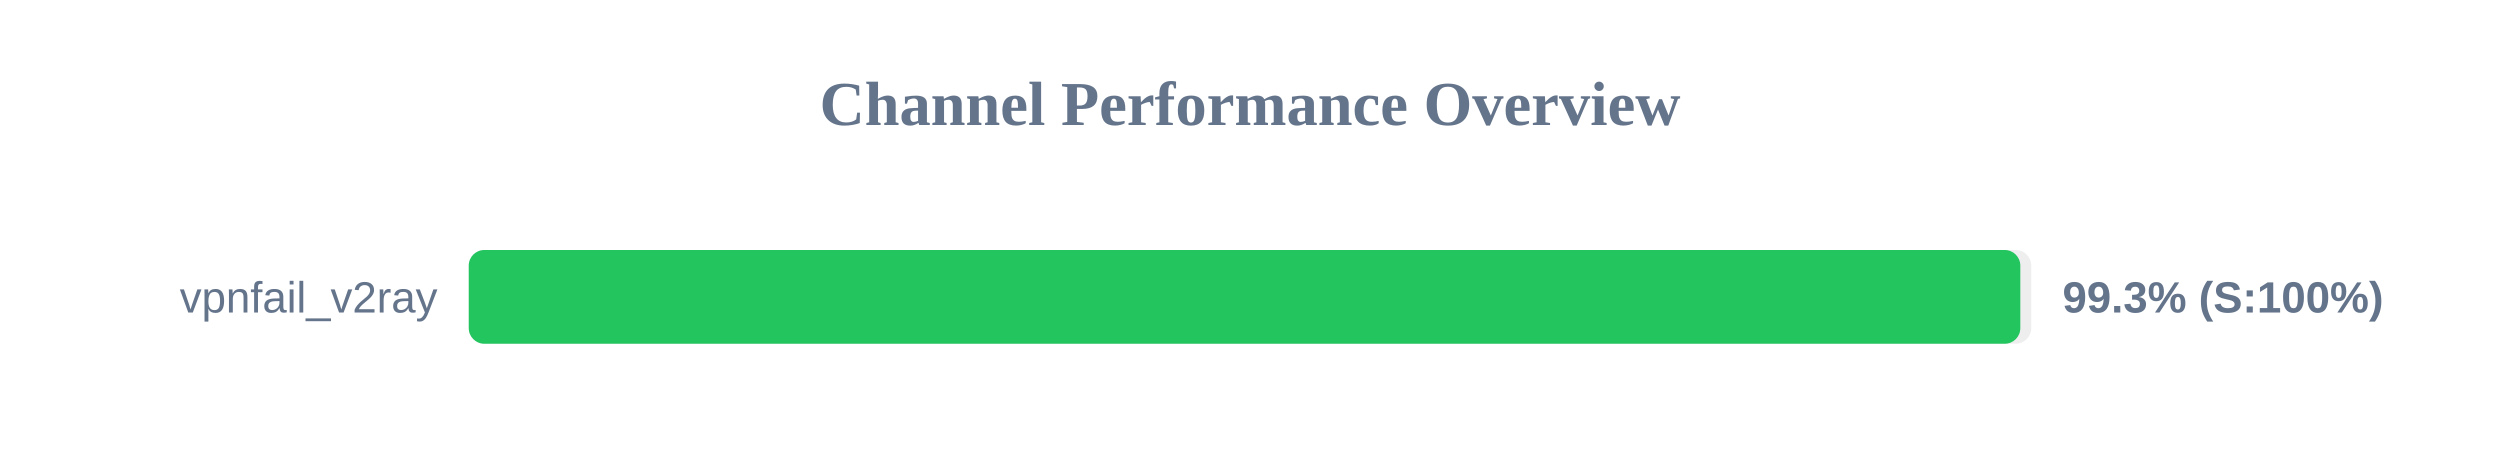
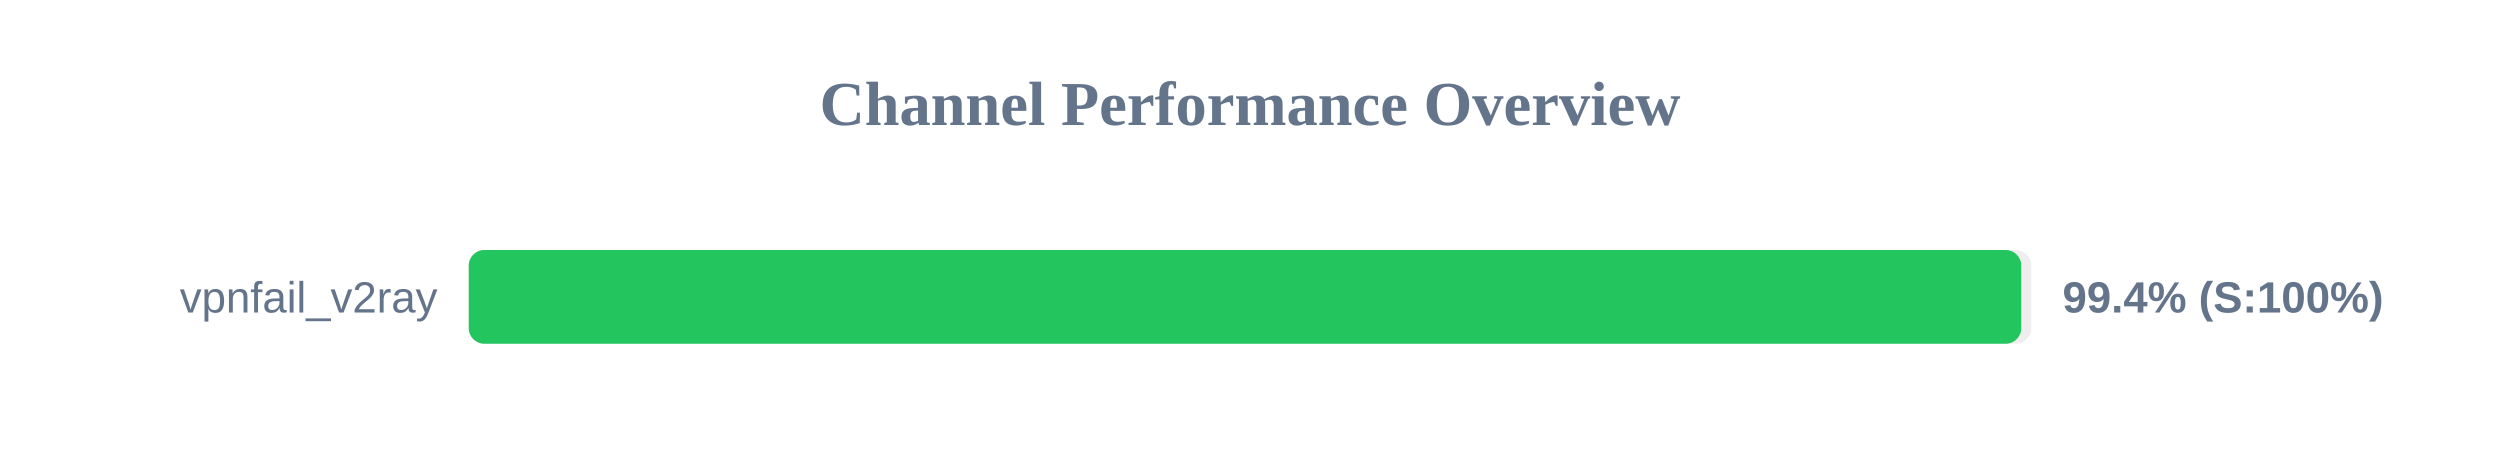
<svg xmlns="http://www.w3.org/2000/svg" width="800" height="150" version="1.1">
  <style>
        .row { font: 14px Arial; fill: #64748b; }
        .score { font: bold 14px Arial; fill: #64748b; }
    </style>
  <text x="400" y="40" text-anchor="middle" font-size="20px" font-weight="bold" fill="#64748b">Channel Performance Overview</text>
  <rect x="150" y="80" width="500" height="30" fill="#eee" rx="5" />
-   <rect x="150" y="80" width="496.5" height="30" fill="#22c55e" rx="5" />
+   <rect x="150" y="80" width="496.8" height="30" fill="#22c55e" rx="5" />
  <text x="140" y="100" text-anchor="end" class="row">vpnfail_v2ray</text>
-   <text x="660" y="100" text-anchor="start" class="score">99.3% (S:100%)</text>
+   <text x="660" y="100" text-anchor="start" class="score">99.4% (S:100%)</text>
</svg>
